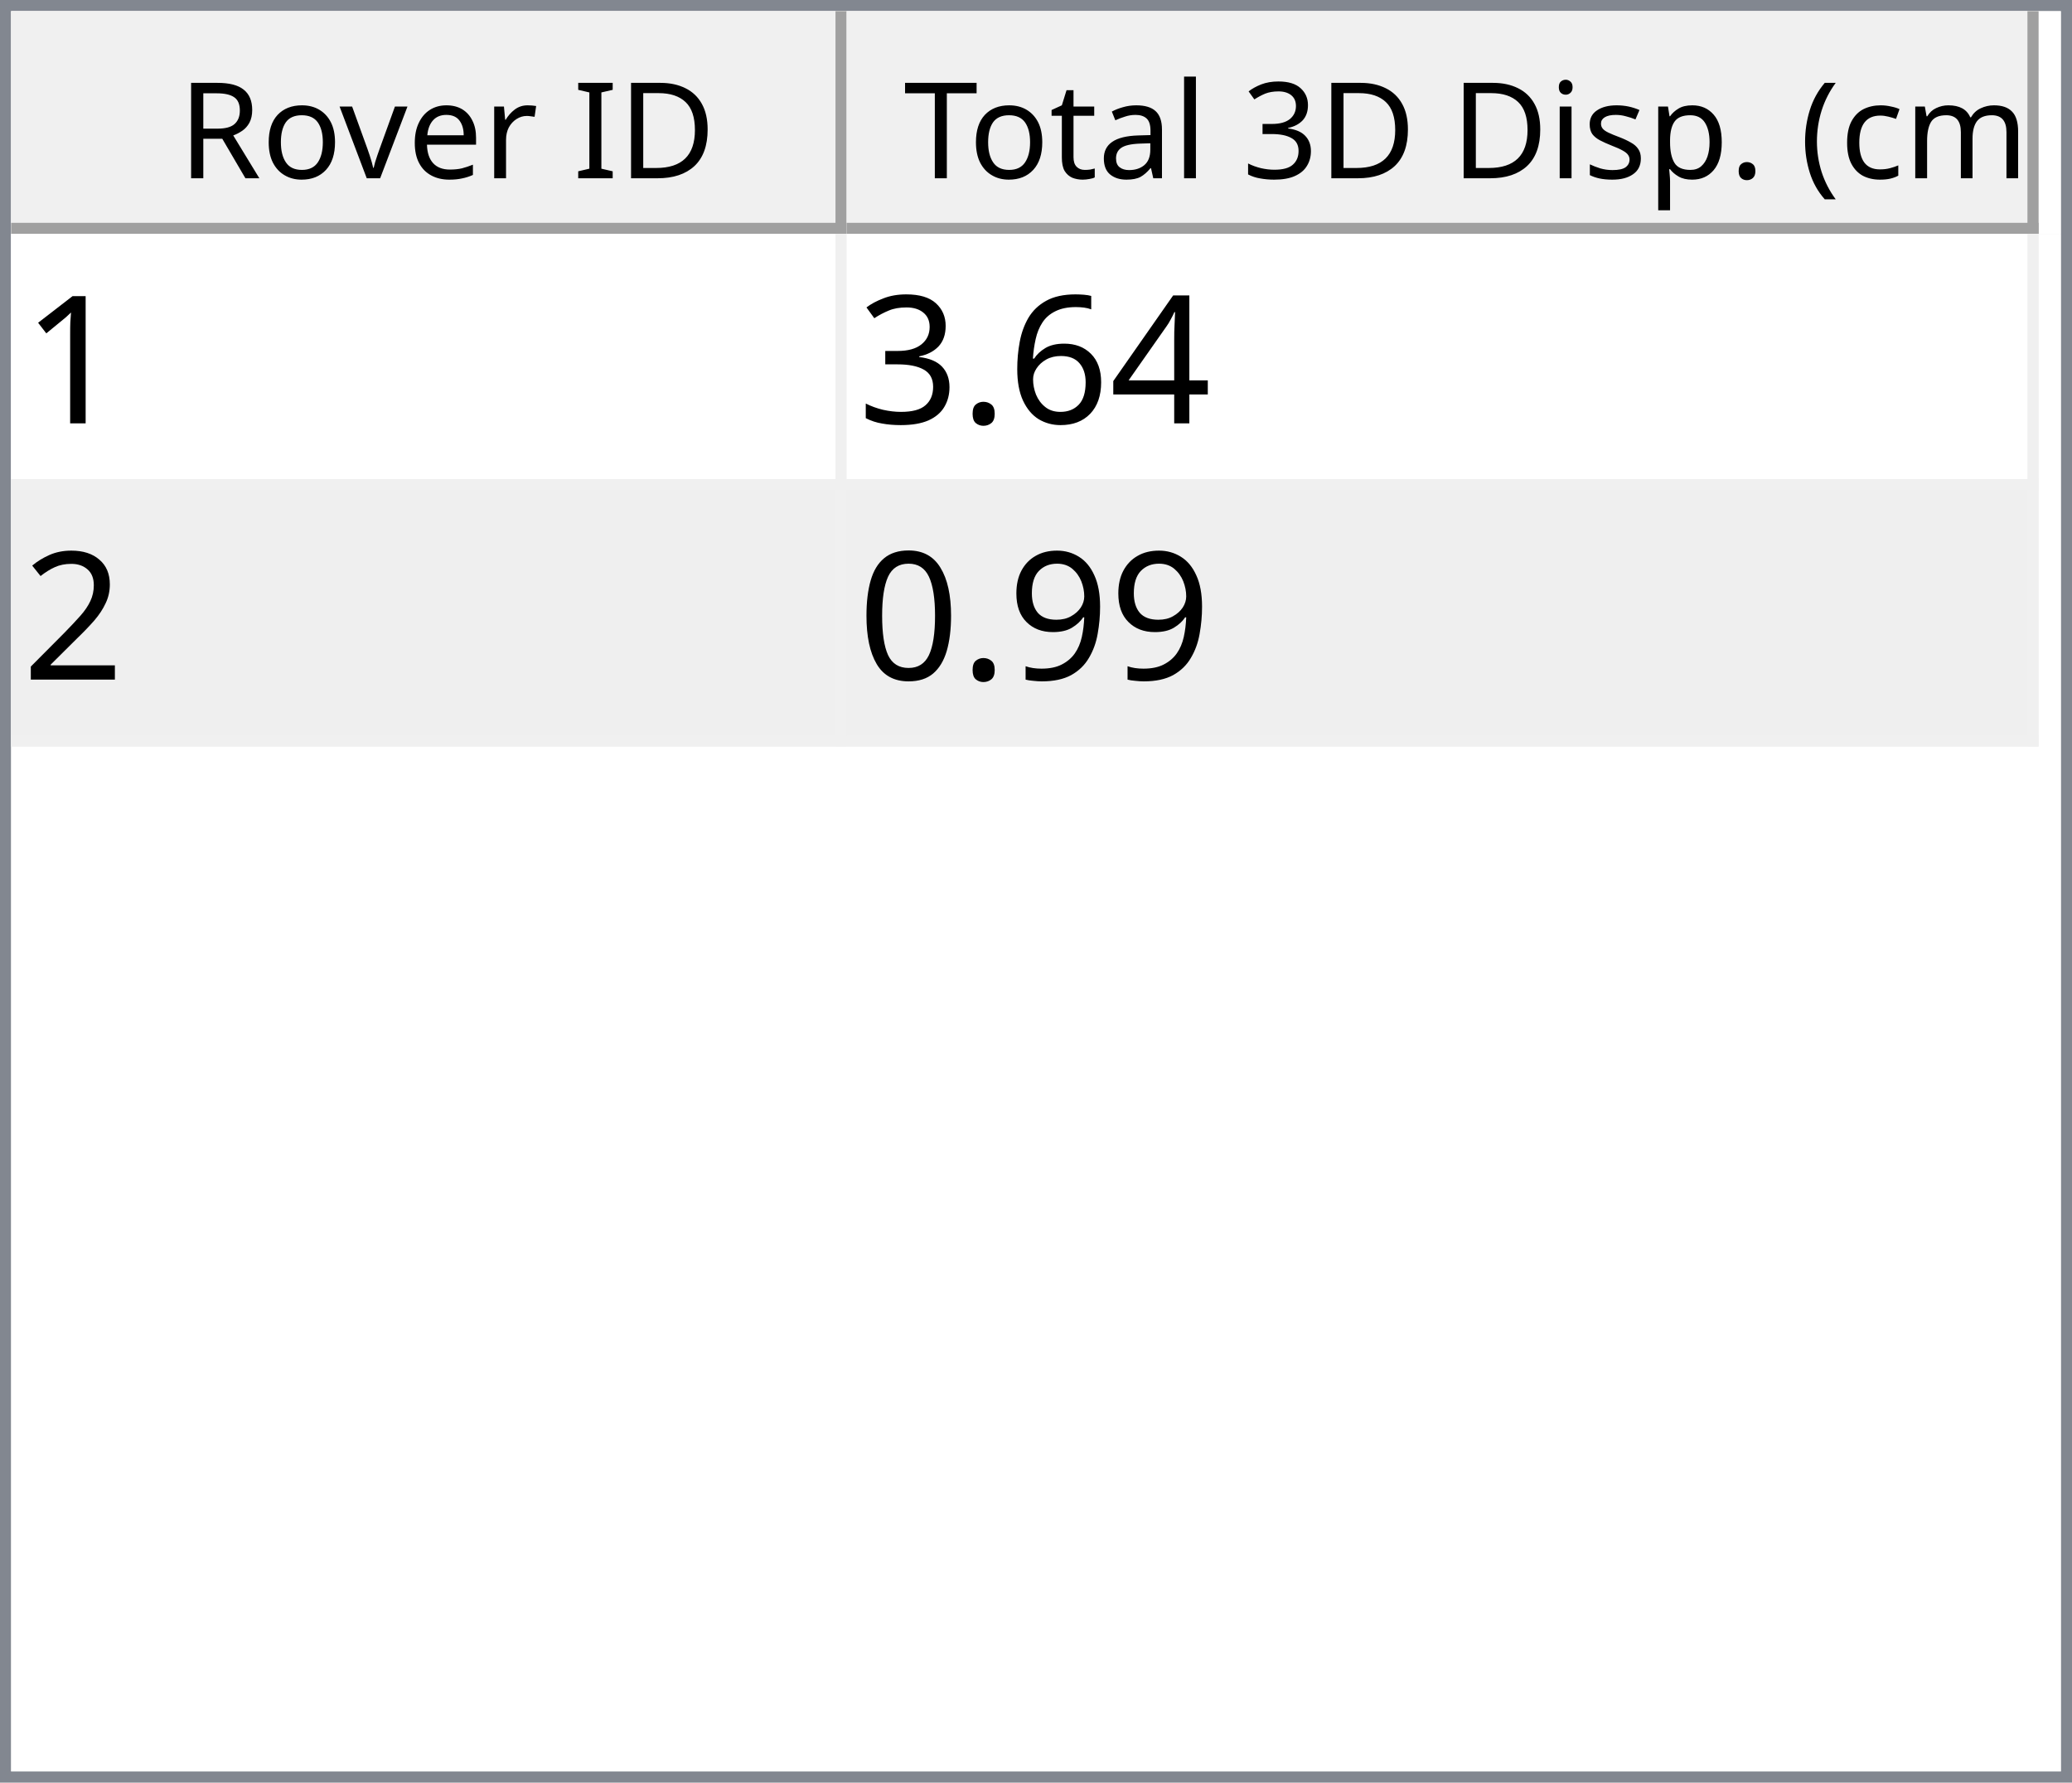
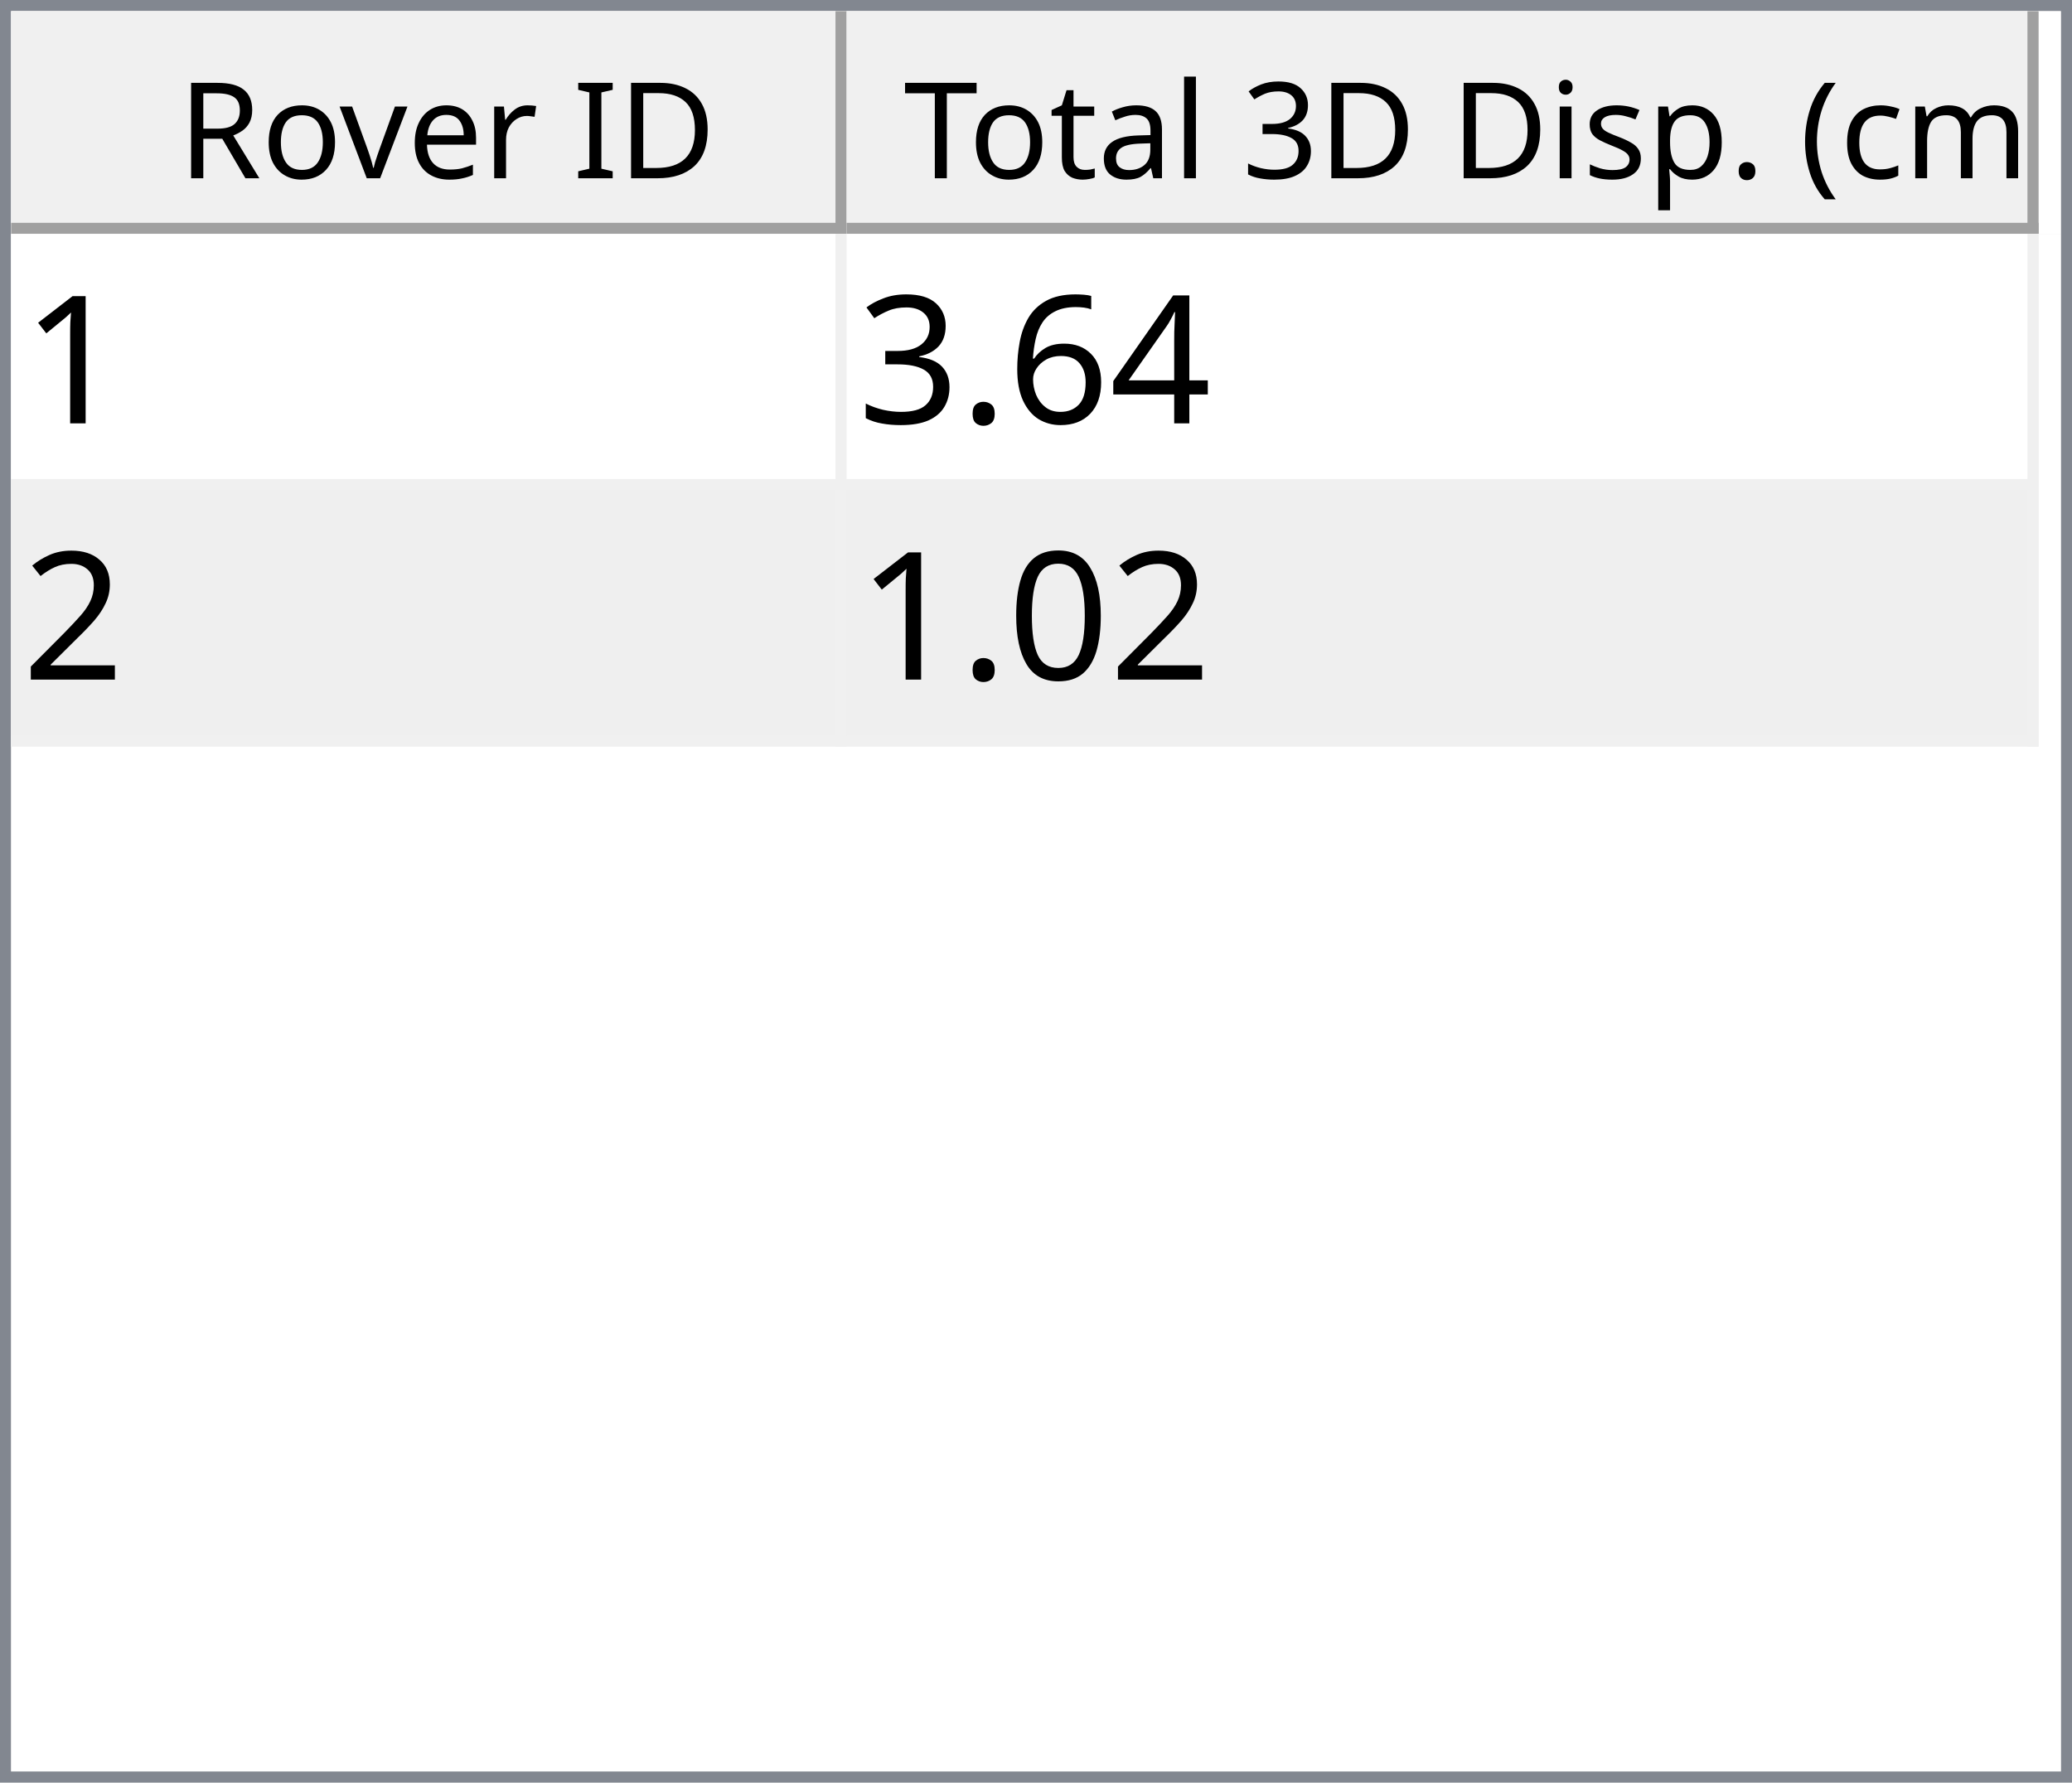
<svg xmlns="http://www.w3.org/2000/svg" style="fill-opacity:1; color-rendering:auto; color-interpolation:auto; text-rendering:auto; stroke:black; stroke-linecap:square; stroke-miterlimit:10; shape-rendering:auto; stroke-opacity:1; fill:black; stroke-dasharray:none; font-weight:normal; stroke-width:1; font-family:'Dialog'; font-style:normal; stroke-linejoin:miter; font-size:12px; stroke-dashoffset:0; image-rendering:auto;" width="186" height="160">
  <defs id="genericDefs" />
  <g>
    <defs id="defs1">
      <clipPath clipPathUnits="userSpaceOnUse" id="clipPath1">
        <path d="M0 0 L186 0 L186 160 L0 160 L0 0 Z" />
      </clipPath>
      <clipPath clipPathUnits="userSpaceOnUse" id="clipPath2">
        <path d="M0 0 L0 160 L186 160 L186 0 Z" />
      </clipPath>
      <clipPath clipPathUnits="userSpaceOnUse" id="clipPath3">
        <path d="M0 0 L0 20 L184 20 L184 0 Z" />
      </clipPath>
      <clipPath clipPathUnits="userSpaceOnUse" id="clipPath4">
        <path d="M0 0 L0 20 L75 20 L75 0 Z" />
      </clipPath>
      <clipPath clipPathUnits="userSpaceOnUse" id="clipPath5">
        <path d="M1 1 L1 19 L74 19 L74 1 Z" />
      </clipPath>
      <clipPath clipPathUnits="userSpaceOnUse" id="clipPath6">
        <path d="M0 0 L0 18 L73 18 L73 0 Z" />
      </clipPath>
      <clipPath clipPathUnits="userSpaceOnUse" id="clipPath7">
        <path d="M-0.5 -0.5 L-0.5 19.5 L74.5 19.5 L74.5 -0.5 Z" />
      </clipPath>
      <clipPath clipPathUnits="userSpaceOnUse" id="clipPath8">
        <path d="M0 0 L0 20 L107 20 L107 0 Z" />
      </clipPath>
      <clipPath clipPathUnits="userSpaceOnUse" id="clipPath9">
        <path d="M1 1 L1 19 L106 19 L106 1 Z" />
      </clipPath>
      <clipPath clipPathUnits="userSpaceOnUse" id="clipPath10">
        <path d="M0 0 L0 18 L105 18 L105 0 Z" />
      </clipPath>
      <clipPath clipPathUnits="userSpaceOnUse" id="clipPath11">
        <path d="M-0.5 -0.5 L-0.5 19.5 L106.5 19.5 L106.5 -0.5 Z" />
      </clipPath>
      <clipPath clipPathUnits="userSpaceOnUse" id="clipPath12">
        <path d="M0 0 L0 138 L184 138 L184 0 Z" />
      </clipPath>
      <clipPath clipPathUnits="userSpaceOnUse" id="clipPath13">
        <path d="M0 0 L0 46 L182 46 L182 0 Z" />
      </clipPath>
      <clipPath clipPathUnits="userSpaceOnUse" id="clipPath14">
        <path d="M-0.5 -0.5 L-0.5 45.5 L181.5 45.5 L181.5 -0.5 Z" />
      </clipPath>
      <clipPath clipPathUnits="userSpaceOnUse" id="clipPath15">
        <path d="M0 0 L0 22 L74 22 L74 0 Z" />
      </clipPath>
      <clipPath clipPathUnits="userSpaceOnUse" id="clipPath16">
        <path d="M0 0 L0 22 L106 22 L106 0 Z" />
      </clipPath>
      <font horiz-adv-x="64.551" id="font1">
        <font-face ascent="107.91" descent="25.098" units-per-em="100" style="font-style:normal; font-family:Segoe UI; font-weight:normal;" />
        <missing-glyph horiz-adv-x="64.551" d="M8.109 0 L8.109 68.266 L56.453 68.266 L56.453 0 L8.109 0 ZM15.328 7.234 L49.219 7.234 L49.219 61.031 L15.328 61.031 L15.328 7.234 Z" />
        <glyph unicode="D" horiz-adv-x="70.117" d="M9.188 0 L9.188 70.016 L28.516 70.016 Q65.531 70.016 65.531 35.891 Q65.531 19.672 55.25 9.836 Q44.969 0 27.734 0 L9.188 0 ZM17.391 62.594 L17.391 7.422 L27.828 7.422 Q41.609 7.422 49.273 14.797 Q56.938 22.172 56.938 35.688 Q56.938 62.594 28.328 62.594 L17.391 62.594 Z" />
        <glyph unicode="I" horiz-adv-x="26.611" d="M17.391 0 L9.188 0 L9.188 70.016 L17.391 70.016 L17.391 0 Z" />
        <glyph unicode=" " horiz-adv-x="27.393" d="" />
        <glyph unicode="r" horiz-adv-x="34.766" d="M34.188 41.891 Q32.078 43.5 28.125 43.5 Q23 43.5 19.555 38.672 Q16.109 33.844 16.109 25.484 L16.109 0 L8.109 0 L8.109 50 L16.109 50 L16.109 39.703 L16.312 39.703 Q18.016 44.969 21.531 47.922 Q25.047 50.875 29.391 50.875 Q32.516 50.875 34.188 50.203 L34.188 41.891 Z" />
        <glyph unicode="e" horiz-adv-x="52.295" d="M48.297 23 L12.984 23 Q13.188 14.656 17.484 10.109 Q21.781 5.562 29.297 5.562 Q37.75 5.562 44.828 11.141 L44.828 3.609 Q38.234 -1.172 27.391 -1.172 Q16.797 -1.172 10.742 5.641 Q4.688 12.453 4.688 24.812 Q4.688 36.469 11.305 43.82 Q17.922 51.172 27.734 51.172 Q37.547 51.172 42.922 44.828 Q48.297 38.484 48.297 27.203 L48.297 23 ZM40.094 29.781 Q40.047 36.719 36.75 40.578 Q33.453 44.438 27.594 44.438 Q21.922 44.438 17.969 40.383 Q14.016 36.328 13.094 29.781 L40.094 29.781 Z" />
        <glyph unicode="v" horiz-adv-x="47.9" d="M47.406 50 L27.484 0 L19.625 0 L0.688 50 L9.469 50 L22.172 13.672 Q23.578 9.672 23.922 6.688 L24.125 6.688 Q24.609 10.453 25.688 13.484 L38.969 50 L47.406 50 Z" />
        <glyph unicode="o" horiz-adv-x="58.594" d="M29 -1.172 Q17.922 -1.172 11.305 5.836 Q4.688 12.844 4.688 24.422 Q4.688 37.016 11.57 44.094 Q18.453 51.172 30.172 51.172 Q41.359 51.172 47.633 44.289 Q53.906 37.406 53.906 25.203 Q53.906 13.234 47.141 6.031 Q40.375 -1.172 29 -1.172 ZM29.594 44.438 Q21.875 44.438 17.383 39.188 Q12.891 33.938 12.891 24.703 Q12.891 15.828 17.43 10.695 Q21.969 5.562 29.594 5.562 Q37.359 5.562 41.531 10.594 Q45.703 15.625 45.703 24.906 Q45.703 34.281 41.531 39.359 Q37.359 44.438 29.594 44.438 Z" />
        <glyph unicode="R" horiz-adv-x="59.814" d="M59.375 0 L49.609 0 L37.891 19.625 Q36.281 22.359 34.766 24.289 Q33.25 26.219 31.664 27.438 Q30.078 28.656 28.25 29.219 Q26.422 29.781 24.125 29.781 L17.391 29.781 L17.391 0 L9.188 0 L9.188 70.016 L30.078 70.016 Q34.672 70.016 38.555 68.867 Q42.438 67.719 45.289 65.375 Q48.141 63.031 49.758 59.547 Q51.375 56.062 51.375 51.375 Q51.375 47.703 50.273 44.656 Q49.172 41.609 47.148 39.211 Q45.125 36.812 42.266 35.133 Q39.406 33.453 35.844 32.516 L35.844 32.328 Q37.594 31.547 38.891 30.547 Q40.188 29.547 41.359 28.18 Q42.531 26.812 43.68 25.078 Q44.828 23.344 46.234 21.047 L59.375 0 ZM17.391 62.594 L17.391 37.203 L28.516 37.203 Q31.594 37.203 34.203 38.133 Q36.812 39.062 38.719 40.797 Q40.625 42.531 41.703 45.047 Q42.781 47.562 42.781 50.688 Q42.781 56.297 39.141 59.445 Q35.5 62.594 28.609 62.594 L17.391 62.594 Z" />
        <glyph unicode=")" horiz-adv-x="30.176" d="M8.297 -15.922 L1.172 -15.922 Q16.406 2.344 16.406 26.812 Q16.406 51.469 1.078 70.016 L8.297 70.016 Q23.531 52.156 23.531 26.703 Q23.531 1.375 8.297 -15.922 Z" />
        <glyph unicode="m" horiz-adv-x="86.133" d="M79.109 0 L71.094 0 L71.094 28.719 Q71.094 37.016 68.531 40.727 Q65.969 44.438 59.906 44.438 Q54.781 44.438 51.195 39.75 Q47.609 35.062 47.609 28.516 L47.609 0 L39.594 0 L39.594 29.688 Q39.594 44.438 28.219 44.438 Q22.953 44.438 19.531 40.016 Q16.109 35.594 16.109 28.516 L16.109 0 L8.109 0 L8.109 50 L16.109 50 L16.109 42.094 L16.312 42.094 Q21.625 51.172 31.844 51.172 Q36.969 51.172 40.773 48.312 Q44.578 45.453 46 40.828 Q51.562 51.172 62.594 51.172 Q79.109 51.172 79.109 30.812 L79.109 0 Z" />
        <glyph unicode="c" horiz-adv-x="46.191" d="M42.188 2.297 Q36.422 -1.172 28.516 -1.172 Q17.828 -1.172 11.258 5.789 Q4.688 12.75 4.688 23.828 Q4.688 36.188 11.766 43.68 Q18.844 51.172 30.672 51.172 Q37.25 51.172 42.281 48.734 L42.281 40.531 Q36.719 44.438 30.375 44.438 Q22.703 44.438 17.797 38.945 Q12.891 33.453 12.891 24.516 Q12.891 15.719 17.508 10.641 Q22.125 5.562 29.891 5.562 Q36.422 5.562 42.188 9.906 L42.188 2.297 Z" />
        <glyph unicode="(" horiz-adv-x="30.176" d="M29.109 -15.922 L21.969 -15.922 Q6.844 1.375 6.844 26.703 Q6.844 52.156 21.969 70.016 L29.203 70.016 Q13.875 51.469 13.875 26.812 Q13.875 2.344 29.109 -15.922 Z" />
        <glyph unicode="." horiz-adv-x="21.68" d="M10.891 -1.078 Q8.641 -1.078 7.055 0.539 Q5.469 2.156 5.469 4.391 Q5.469 6.641 7.055 8.273 Q8.641 9.906 10.891 9.906 Q13.188 9.906 14.797 8.273 Q16.406 6.641 16.406 4.391 Q16.406 2.156 14.797 0.539 Q13.188 -1.078 10.891 -1.078 Z" />
        <glyph unicode="p" horiz-adv-x="58.789" d="M16.312 7.234 L16.109 7.234 L16.109 -23 L8.109 -23 L8.109 50 L16.109 50 L16.109 41.219 L16.312 41.219 Q22.219 51.172 33.594 51.172 Q43.266 51.172 48.688 44.461 Q54.109 37.75 54.109 26.469 Q54.109 13.922 48 6.375 Q41.891 -1.172 31.297 -1.172 Q21.578 -1.172 16.312 7.234 ZM16.109 27.391 L16.109 20.406 Q16.109 14.203 20.141 9.883 Q24.172 5.562 30.375 5.562 Q37.641 5.562 41.773 11.133 Q45.906 16.703 45.906 26.609 Q45.906 34.969 42.047 39.703 Q38.188 44.438 31.594 44.438 Q24.609 44.438 20.359 39.578 Q16.109 34.719 16.109 27.391 Z" />
        <glyph unicode="s" horiz-adv-x="42.432" d="M5.078 1.812 L5.078 10.406 Q11.625 5.562 19.484 5.562 Q30.031 5.562 30.031 12.594 Q30.031 14.594 29.125 15.992 Q28.219 17.391 26.68 18.461 Q25.141 19.531 23.07 20.383 Q21 21.234 18.609 22.172 Q15.281 23.484 12.766 24.828 Q10.25 26.172 8.57 27.859 Q6.891 29.547 6.031 31.695 Q5.172 33.844 5.172 36.719 Q5.172 40.234 6.789 42.945 Q8.406 45.656 11.086 47.484 Q13.766 49.312 17.211 50.242 Q20.656 51.172 24.312 51.172 Q30.812 51.172 35.938 48.922 L35.938 40.828 Q30.422 44.438 23.25 44.438 Q21 44.438 19.195 43.922 Q17.391 43.406 16.094 42.477 Q14.797 41.547 14.086 40.258 Q13.375 38.969 13.375 37.406 Q13.375 35.453 14.086 34.133 Q14.797 32.812 16.164 31.789 Q17.531 30.766 19.484 29.938 Q21.438 29.109 23.922 28.125 Q27.25 26.859 29.883 25.516 Q32.516 24.172 34.375 22.484 Q36.234 20.797 37.234 18.602 Q38.234 16.406 38.234 13.375 Q38.234 9.672 36.602 6.938 Q34.969 4.203 32.234 2.398 Q29.5 0.594 25.93 -0.289 Q22.359 -1.172 18.453 -1.172 Q10.75 -1.172 5.078 1.812 Z" />
        <glyph unicode="i" horiz-adv-x="24.219" d="M12.203 62.703 Q10.062 62.703 8.547 64.164 Q7.031 65.625 7.031 67.875 Q7.031 70.125 8.547 71.609 Q10.062 73.094 12.203 73.094 Q14.406 73.094 15.945 71.609 Q17.484 70.125 17.484 67.875 Q17.484 65.719 15.945 64.211 Q14.406 62.703 12.203 62.703 ZM16.109 0 L8.109 0 L8.109 50 L16.109 50 L16.109 0 Z" />
        <glyph unicode="3" horiz-adv-x="53.906" d="M46.531 19.828 Q46.531 15.094 44.75 11.211 Q42.969 7.328 39.719 4.57 Q36.469 1.812 31.93 0.297 Q27.391 -1.219 21.922 -1.219 Q11.922 -1.219 6 2.594 L6 11.188 Q13.094 5.609 22.219 5.609 Q25.875 5.609 28.828 6.539 Q31.781 7.469 33.906 9.227 Q36.031 10.984 37.18 13.477 Q38.328 15.969 38.328 19.094 Q38.328 32.812 18.797 32.812 L12.984 32.812 L12.984 39.594 L18.5 39.594 Q35.797 39.594 35.797 52.484 Q35.797 64.406 22.609 64.406 Q15.188 64.406 8.688 59.422 L8.688 67.188 Q15.375 71.188 24.609 71.188 Q29 71.188 32.57 69.969 Q36.141 68.75 38.68 66.555 Q41.219 64.359 42.609 61.281 Q44 58.203 44 54.5 Q44 40.672 30.031 36.719 L30.031 36.531 Q33.594 36.141 36.625 34.797 Q39.656 33.453 41.852 31.305 Q44.047 29.156 45.289 26.25 Q46.531 23.344 46.531 19.828 Z" />
        <glyph unicode="l" horiz-adv-x="24.219" d="M16.109 0 L8.109 0 L8.109 74.031 L16.109 74.031 L16.109 0 Z" />
        <glyph unicode="a" horiz-adv-x="50.879" d="M43.891 0 L35.891 0 L35.891 7.812 L35.688 7.812 Q30.469 -1.172 20.312 -1.172 Q12.844 -1.172 8.617 2.781 Q4.391 6.734 4.391 13.281 Q4.391 27.297 20.906 29.594 L35.891 31.688 Q35.891 44.438 25.594 44.438 Q16.547 44.438 9.281 38.281 L9.281 46.484 Q16.656 51.172 26.266 51.172 Q43.891 51.172 43.891 32.516 L43.891 0 ZM35.891 25.297 L23.828 23.641 Q18.266 22.859 15.43 20.875 Q12.594 18.891 12.594 13.875 Q12.594 10.203 15.211 7.883 Q17.828 5.562 22.172 5.562 Q28.125 5.562 32.008 9.742 Q35.891 13.922 35.891 20.312 L35.891 25.297 Z" />
        <glyph unicode="t" horiz-adv-x="33.887" d="M31.297 0.484 Q28.469 -1.078 23.828 -1.078 Q10.688 -1.078 10.688 13.578 L10.688 43.172 L2.094 43.172 L2.094 50 L10.688 50 L10.688 62.203 L18.703 64.797 L18.703 50 L31.297 50 L31.297 43.172 L18.703 43.172 L18.703 14.984 Q18.703 9.969 20.414 7.82 Q22.125 5.672 26.078 5.672 Q29.109 5.672 31.297 7.328 L31.297 0.484 Z" />
        <glyph unicode="T" horiz-adv-x="52.393" d="M50.594 62.594 L30.375 62.594 L30.375 0 L22.172 0 L22.172 62.594 L2 62.594 L2 70.016 L50.594 70.016 L50.594 62.594 Z" />
      </font>
      <font horiz-adv-x="75.0" id="font2">
        <font-face ascent="100.537" descent="21.973" units-per-em="100" style="font-style:normal; font-family:sans-serif; font-weight:normal;" />
        <missing-glyph horiz-adv-x="75.0" d="M12.5 0 L12.5 62.5 L62.5 62.5 L62.5 0 L12.5 0 ZM14.062 1.562 L60.938 1.562 L60.938 60.938 L14.062 60.938 L14.062 1.562 Z" />
        <glyph unicode="1" horiz-adv-x="55.615" d="M37.25 0 L28.469 0 L28.469 56 Q25.297 52.984 20.141 49.953 Q14.984 46.922 10.891 45.406 L10.891 53.906 Q18.266 57.375 23.781 62.305 Q29.297 67.234 31.594 71.875 L37.25 71.875 L37.25 0 Z" />
        <glyph unicode="4" horiz-adv-x="55.615" d="M32.328 0 L32.328 17.141 L1.266 17.141 L1.266 25.203 L33.938 71.578 L41.109 71.578 L41.109 25.203 L50.781 25.203 L50.781 17.141 L41.109 17.141 L41.109 0 L32.328 0 ZM32.328 25.203 L32.328 57.469 L9.906 25.203 L32.328 25.203 Z" />
        <glyph unicode="6" horiz-adv-x="55.615" d="M49.75 54.047 L41.016 53.375 Q39.844 58.547 37.703 60.891 Q34.125 64.656 28.906 64.656 Q24.703 64.656 21.531 62.312 Q17.391 59.281 14.992 53.469 Q12.594 47.656 12.5 36.922 Q15.672 41.75 20.266 44.094 Q24.859 46.438 29.891 46.438 Q38.672 46.438 44.852 39.969 Q51.031 33.5 51.031 23.25 Q51.031 16.5 48.125 10.719 Q45.219 4.938 40.141 1.859 Q35.062 -1.219 28.609 -1.219 Q17.625 -1.219 10.695 6.859 Q3.766 14.938 3.766 33.5 Q3.766 54.25 11.422 63.672 Q18.109 71.875 29.438 71.875 Q37.891 71.875 43.289 67.141 Q48.688 62.406 49.75 54.047 ZM13.875 23.188 Q13.875 18.656 15.797 14.508 Q17.719 10.359 21.188 8.18 Q24.656 6 28.469 6 Q34.031 6 38.039 10.492 Q42.047 14.984 42.047 22.703 Q42.047 30.125 38.086 34.398 Q34.125 38.672 28.125 38.672 Q22.172 38.672 18.023 34.398 Q13.875 30.125 13.875 23.188 Z" />
        <glyph unicode="." horiz-adv-x="27.783" d="M9.078 0 L9.078 10.016 L19.094 10.016 L19.094 0 L9.078 0 Z" />
        <glyph unicode="3" horiz-adv-x="55.615" d="M4.203 18.891 L12.984 20.062 Q14.5 12.594 18.141 9.297 Q21.781 6 27 6 Q33.203 6 37.477 10.297 Q41.75 14.594 41.75 20.953 Q41.75 27 37.797 30.93 Q33.844 34.859 27.734 34.859 Q25.25 34.859 21.531 33.891 L22.516 41.609 Q23.391 41.5 23.922 41.5 Q29.547 41.5 34.039 44.43 Q38.531 47.359 38.531 53.469 Q38.531 58.297 35.258 61.477 Q31.984 64.656 26.812 64.656 Q21.688 64.656 18.266 61.43 Q14.844 58.203 13.875 51.766 L5.078 53.328 Q6.688 62.156 12.398 67.016 Q18.109 71.875 26.609 71.875 Q32.469 71.875 37.398 69.359 Q42.328 66.844 44.945 62.5 Q47.562 58.156 47.562 53.266 Q47.562 48.641 45.07 44.828 Q42.578 41.016 37.703 38.766 Q44.047 37.312 47.562 32.695 Q51.078 28.078 51.078 21.141 Q51.078 11.766 44.242 5.25 Q37.406 -1.266 26.953 -1.266 Q17.531 -1.266 11.305 4.352 Q5.078 9.969 4.203 18.891 Z" />
        <glyph unicode="2" horiz-adv-x="55.615" d="M50.344 8.453 L50.344 0 L3.031 0 Q2.938 3.172 4.047 6.109 Q5.859 10.938 9.836 15.625 Q13.812 20.312 21.344 26.469 Q33.016 36.031 37.117 41.625 Q41.219 47.219 41.219 52.203 Q41.219 57.422 37.477 61.008 Q33.734 64.594 27.734 64.594 Q21.391 64.594 17.578 60.789 Q13.766 56.984 13.719 50.25 L4.688 51.172 Q5.609 61.281 11.664 66.578 Q17.719 71.875 27.938 71.875 Q38.234 71.875 44.242 66.164 Q50.25 60.453 50.25 52 Q50.25 47.703 48.492 43.555 Q46.734 39.406 42.656 34.812 Q38.578 30.219 29.109 22.219 Q21.188 15.578 18.945 13.211 Q16.703 10.844 15.234 8.453 L50.344 8.453 Z" />
-         <glyph unicode="9" horiz-adv-x="55.615" d="M5.469 16.547 L13.922 17.328 Q14.984 11.375 18.016 8.688 Q21.047 6 25.781 6 Q29.828 6 32.883 7.859 Q35.938 9.719 37.891 12.82 Q39.844 15.922 41.164 21.195 Q42.484 26.469 42.484 31.938 Q42.484 32.516 42.438 33.688 Q39.797 29.5 35.234 26.883 Q30.672 24.266 25.344 24.266 Q16.453 24.266 10.305 30.711 Q4.156 37.156 4.156 47.703 Q4.156 58.594 10.578 65.234 Q17 71.875 26.656 71.875 Q33.641 71.875 39.43 68.117 Q45.219 64.359 48.219 57.398 Q51.219 50.438 51.219 37.25 Q51.219 23.531 48.242 15.406 Q45.266 7.281 39.383 3.031 Q33.5 -1.219 25.594 -1.219 Q17.188 -1.219 11.867 3.445 Q6.547 8.109 5.469 16.547 ZM41.453 48.141 Q41.453 55.719 37.43 60.156 Q33.406 64.594 27.734 64.594 Q21.875 64.594 17.531 59.812 Q13.188 55.031 13.188 47.406 Q13.188 40.578 17.312 36.305 Q21.438 32.031 27.484 32.031 Q33.594 32.031 37.523 36.305 Q41.453 40.578 41.453 48.141 Z" />
        <glyph unicode="0" horiz-adv-x="55.615" d="M4.156 35.297 Q4.156 48 6.766 55.742 Q9.375 63.484 14.523 67.68 Q19.672 71.875 27.484 71.875 Q33.25 71.875 37.594 69.555 Q41.938 67.234 44.773 62.867 Q47.609 58.5 49.219 52.227 Q50.828 45.953 50.828 35.297 Q50.828 22.703 48.242 14.969 Q45.656 7.234 40.508 3.008 Q35.359 -1.219 27.484 -1.219 Q17.141 -1.219 11.234 6.203 Q4.156 15.141 4.156 35.297 ZM13.188 35.297 Q13.188 17.672 17.312 11.836 Q21.438 6 27.484 6 Q33.547 6 37.672 11.859 Q41.797 17.719 41.797 35.297 Q41.797 52.984 37.672 58.789 Q33.547 64.594 27.391 64.594 Q21.344 64.594 17.719 59.469 Q13.188 52.938 13.188 35.297 Z" />
      </font>
    </defs>
    <g style="fill:white; stroke:white;">
      <rect x="0" y="0" width="186" style="clip-path:url(#clipPath1); stroke:none;" height="160" />
    </g>
    <g style="fill:white; text-rendering:optimizeSpeed; color-rendering:optimizeSpeed; image-rendering:optimizeSpeed; shape-rendering:crispEdges; stroke:white; color-interpolation:sRGB;">
      <rect x="0" width="186" height="160" y="0" style="stroke:none;" />
      <path style="stroke:none;" d="M0 160 L186 160 L186 0 L0 0 Z" />
    </g>
    <g style="fill:rgb(240,240,240); font-family:'Segoe UI'; stroke:rgb(240,240,240);">
      <rect x="0" y="0" width="186" style="clip-path:url(#clipPath2); stroke:none;" height="160" />
    </g>
    <g style="fill:rgb(130,135,144); font-family:'Segoe UI'; stroke:rgb(130,135,144);">
      <path d="M0 0 L186 0 L186 160 L0 160 L0 0 ZM1 1 L185 1 L185 159 L1 159 L1 1 Z" style="fill-rule:evenodd; clip-path:url(#clipPath2); stroke:none;" />
    </g>
    <g style="fill:white; font-family:'Segoe UI'; stroke:white;" transform="translate(1,1)">
      <rect x="0" y="0" width="184" style="clip-path:url(#clipPath3); stroke:none;" height="20" />
    </g>
    <g style="fill:rgb(240,240,240); font-family:'Segoe UI'; stroke:rgb(240,240,240);" transform="translate(1,1)">
      <rect x="0" y="0" width="75" style="clip-path:url(#clipPath4); stroke:none;" height="20" />
    </g>
    <g style="font-family:'Segoe UI';" transform="translate(2,2)">
      <text x="14" xml:space="preserve" y="14" style="clip-path:url(#clipPath6); stroke:none;">Rover ID</text>
    </g>
    <g style="fill:rgb(160,160,160); font-family:'Segoe UI'; stroke:rgb(160,160,160); stroke-linejoin:bevel;" transform="translate(1.5,1.5)">
      <line x1="74" x2="74" y1="0" style="fill:none; clip-path:url(#clipPath7);" y2="19" />
    </g>
    <g style="fill:rgb(160,160,160); font-family:'Segoe UI'; stroke:rgb(160,160,160); stroke-linejoin:bevel;" transform="matrix(1,0,0,1,1,1) translate(0.5,0.5)">
      <line x1="0" x2="74" y1="19" style="fill:none; clip-path:url(#clipPath7);" y2="19" />
    </g>
    <g style="fill:rgb(240,240,240); font-family:'Segoe UI'; stroke:rgb(240,240,240);" transform="translate(76,1)">
      <rect x="0" y="0" width="107" style="clip-path:url(#clipPath8); stroke:none;" height="20" />
    </g>
    <g style="font-family:'Segoe UI';" transform="translate(77,2)">
      <text x="1" xml:space="preserve" y="14" style="clip-path:url(#clipPath10); stroke:none;"> Total 3D Disp. (cm)</text>
    </g>
    <g style="fill:rgb(160,160,160); font-family:'Segoe UI'; stroke:rgb(160,160,160); stroke-linejoin:bevel;" transform="translate(76.5,1.5)">
      <line x1="106" x2="106" y1="0" style="fill:none; clip-path:url(#clipPath11);" y2="19" />
    </g>
    <g style="fill:rgb(160,160,160); font-family:'Segoe UI'; stroke:rgb(160,160,160); stroke-linejoin:bevel;" transform="matrix(1,0,0,1,76,1) translate(0.5,0.5)">
      <line x1="0" x2="106" y1="19" style="fill:none; clip-path:url(#clipPath11);" y2="19" />
    </g>
    <g style="fill:white; font-family:'Segoe UI'; stroke:white;" transform="translate(1,21)">
      <rect x="0" y="0" width="184" style="clip-path:url(#clipPath12); stroke:none;" height="138" />
    </g>
    <g style="fill:rgb(240,240,240); font-size:16px; font-family:sans-serif; stroke:rgb(240,240,240);" transform="translate(1,21)">
      <rect x="0" y="0" width="182" style="clip-path:url(#clipPath13); stroke:none;" height="46" />
      <line transform="translate(0.5,0.5)" x1="0" x2="181" y1="22" style="clip-path:url(#clipPath14); fill:none; stroke-linejoin:bevel;" y2="22" />
    </g>
    <g transform="matrix(1,0,0,1,1,21) translate(0.5,0.5)" style="fill:rgb(240,240,240); font-size:16px; font-family:sans-serif; stroke:rgb(240,240,240); stroke-linejoin:bevel;">
      <line x1="0" x2="181" y1="45" style="fill:none; clip-path:url(#clipPath14);" y2="45" />
    </g>
    <g transform="matrix(1,0,0,1,1,21) translate(0.5,0.5)" style="fill:rgb(240,240,240); font-size:16px; font-family:sans-serif; stroke:rgb(240,240,240); stroke-linejoin:bevel;">
      <line x1="74" x2="74" y1="0" style="fill:none; clip-path:url(#clipPath14);" y2="45" />
    </g>
    <g transform="matrix(1,0,0,1,1,21) translate(0.5,0.5)" style="fill:rgb(240,240,240); font-size:16px; font-family:sans-serif; stroke:rgb(240,240,240); stroke-linejoin:bevel;">
      <line x1="181" x2="181" y1="0" style="fill:none; clip-path:url(#clipPath14);" y2="45" />
    </g>
    <g style="fill:white; font-size:16px; font-family:sans-serif; stroke:white;" transform="matrix(1,0,0,1,1,21)">
      <rect x="0" y="0" width="74" style="clip-path:url(#clipPath15); stroke:none;" height="22" />
      <text x="1" y="17" style="fill:black; clip-path:url(#clipPath15); stroke:none;" xml:space="preserve">1</text>
    </g>
    <g style="fill:white; font-size:16px; font-family:sans-serif; stroke:white;" transform="matrix(1,0,0,1,1,21) translate(75,0)">
      <rect x="0" y="0" width="106" style="clip-path:url(#clipPath16); stroke:none;" height="22" />
      <text x="1" y="17" style="fill:black; clip-path:url(#clipPath16); stroke:none;" xml:space="preserve">3.64</text>
    </g>
    <g style="fill:rgb(239,239,239); font-size:16px; font-family:sans-serif; stroke:rgb(239,239,239);" transform="matrix(1,0,0,1,1,21) translate(0,23)">
      <rect x="0" y="0" width="74" style="clip-path:url(#clipPath15); stroke:none;" height="22" />
      <text x="1" y="17" style="fill:black; clip-path:url(#clipPath15); stroke:none;" xml:space="preserve">2</text>
    </g>
    <g style="fill:rgb(239,239,239); font-size:16px; font-family:sans-serif; stroke:rgb(239,239,239);" transform="matrix(1,0,0,1,1,21) translate(75,23)">
      <rect x="0" y="0" width="106" style="clip-path:url(#clipPath16); stroke:none;" height="22" />
-       <text x="1" y="17" style="fill:black; clip-path:url(#clipPath16); stroke:none;" xml:space="preserve">0.99</text>
+       <text x="1" y="17" style="fill:black; clip-path:url(#clipPath16); stroke:none;" xml:space="preserve">1.02</text>
    </g>
  </g>
</svg>
